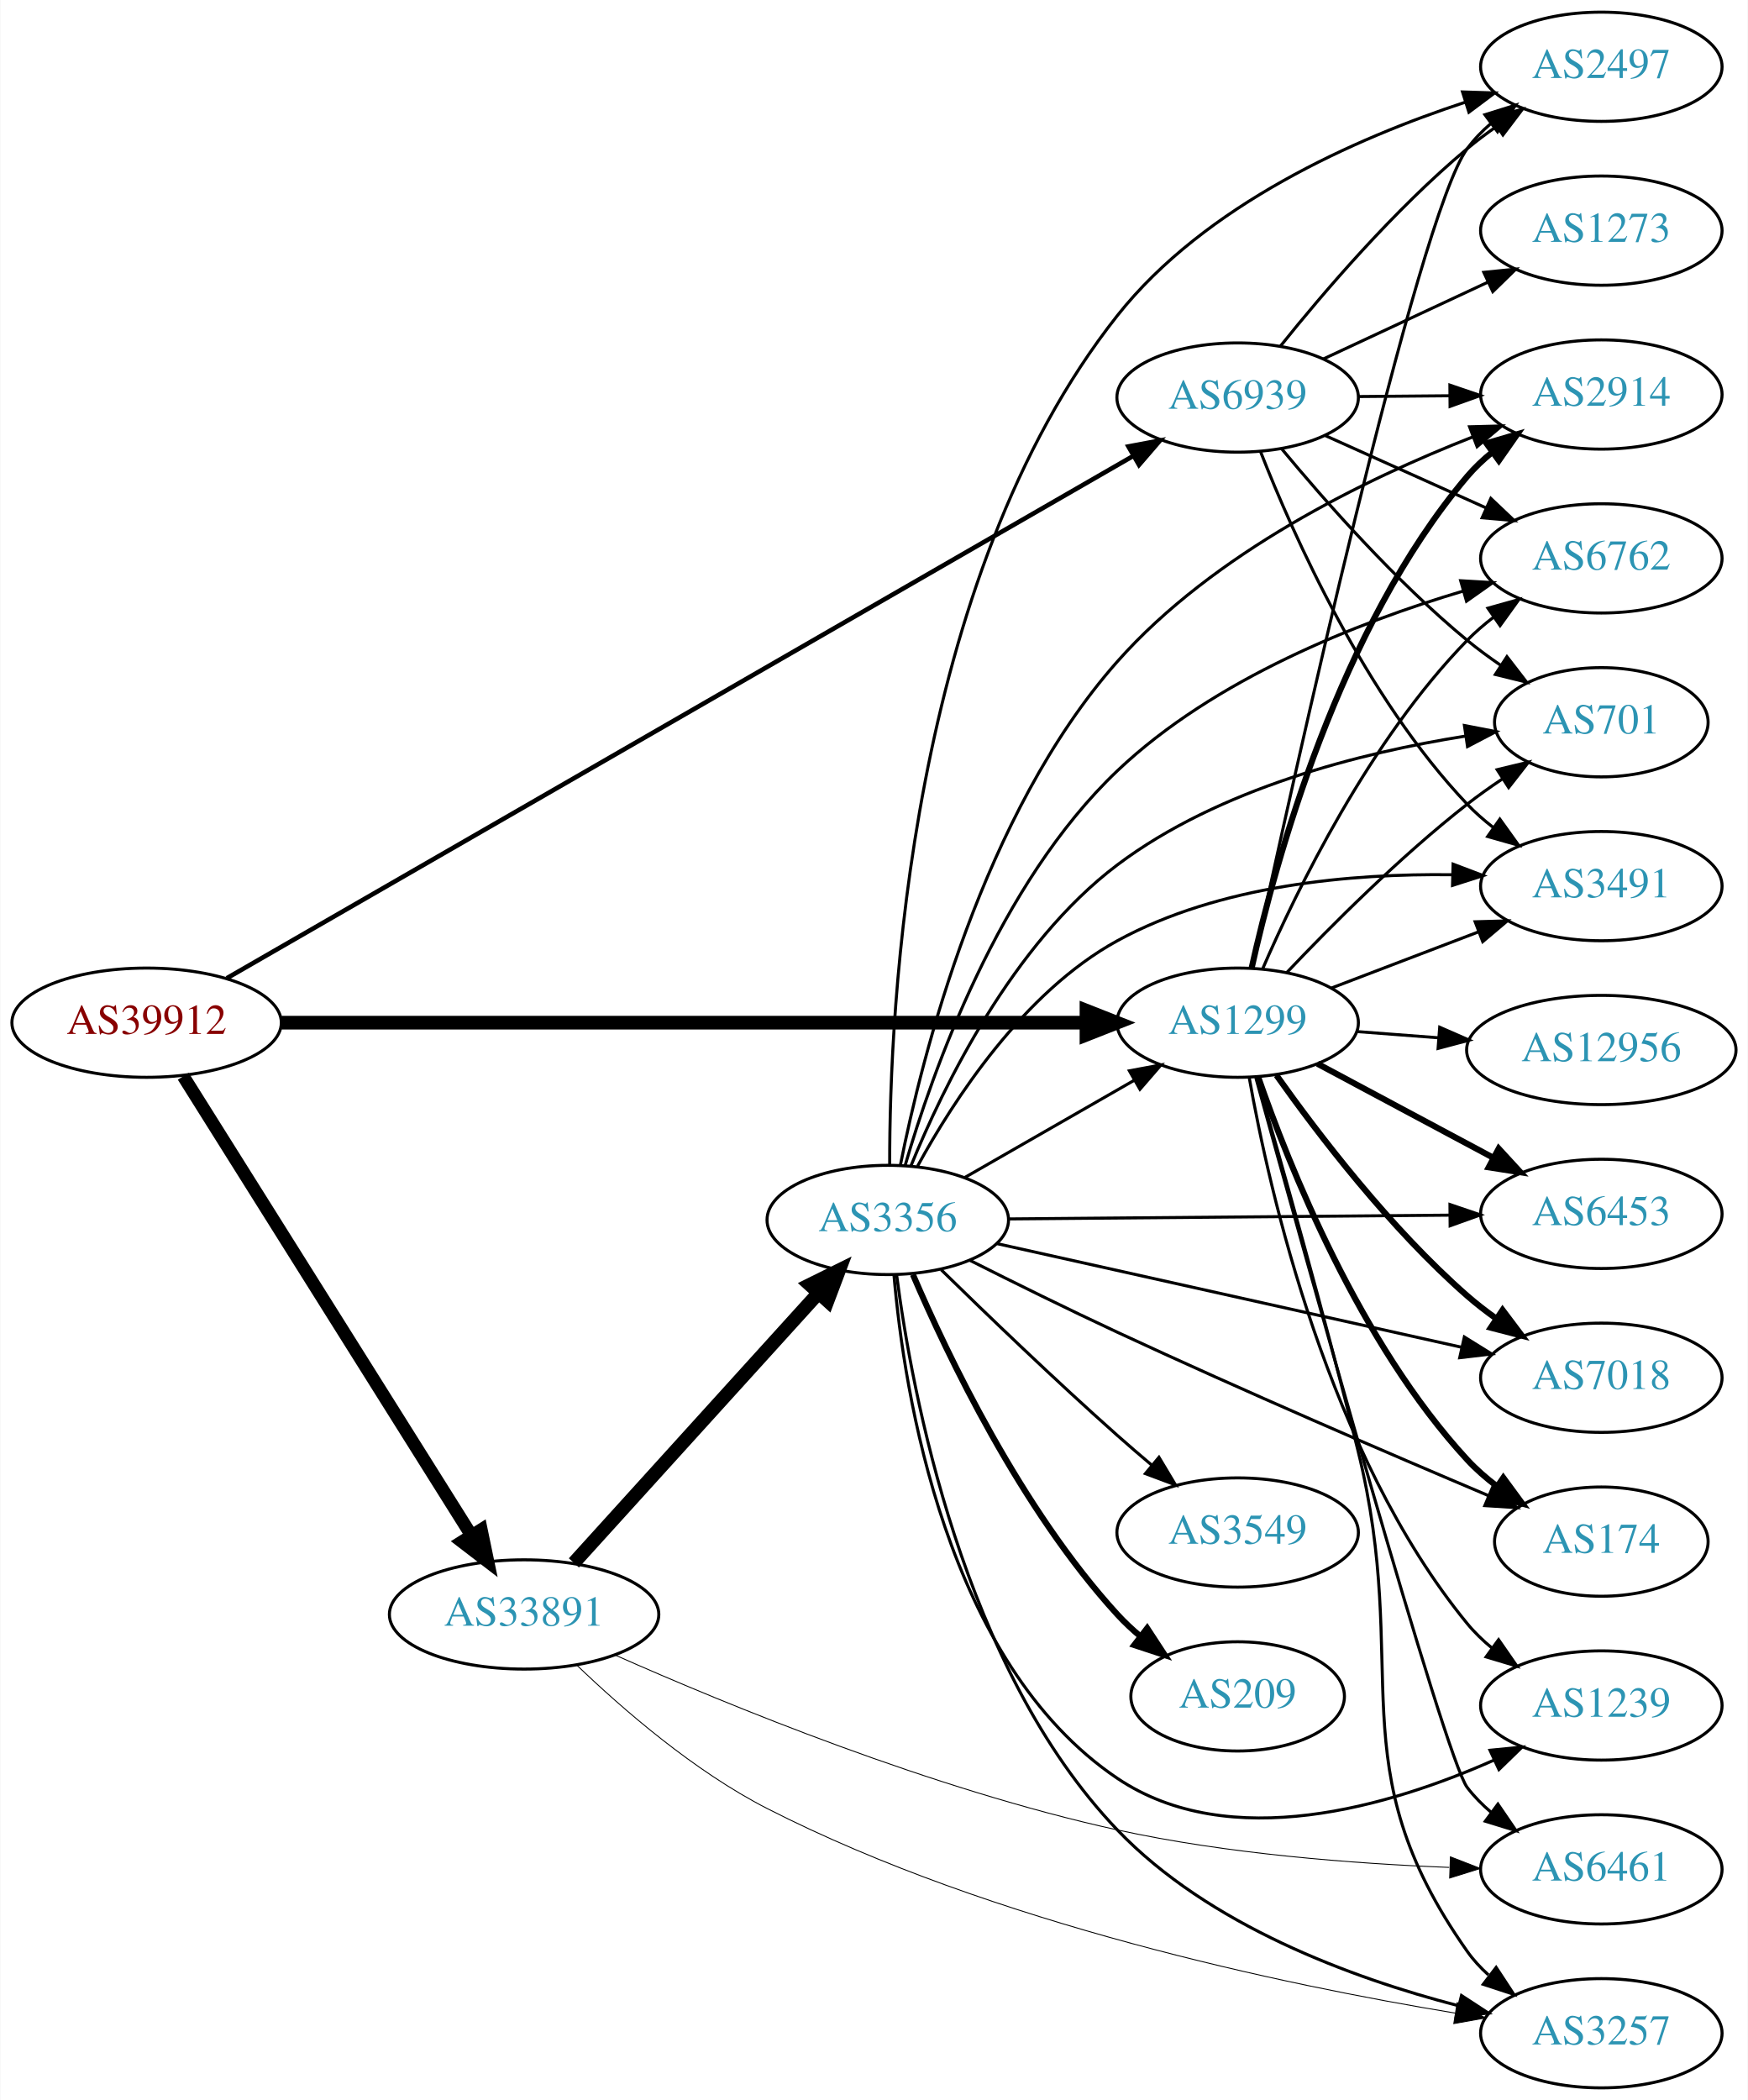
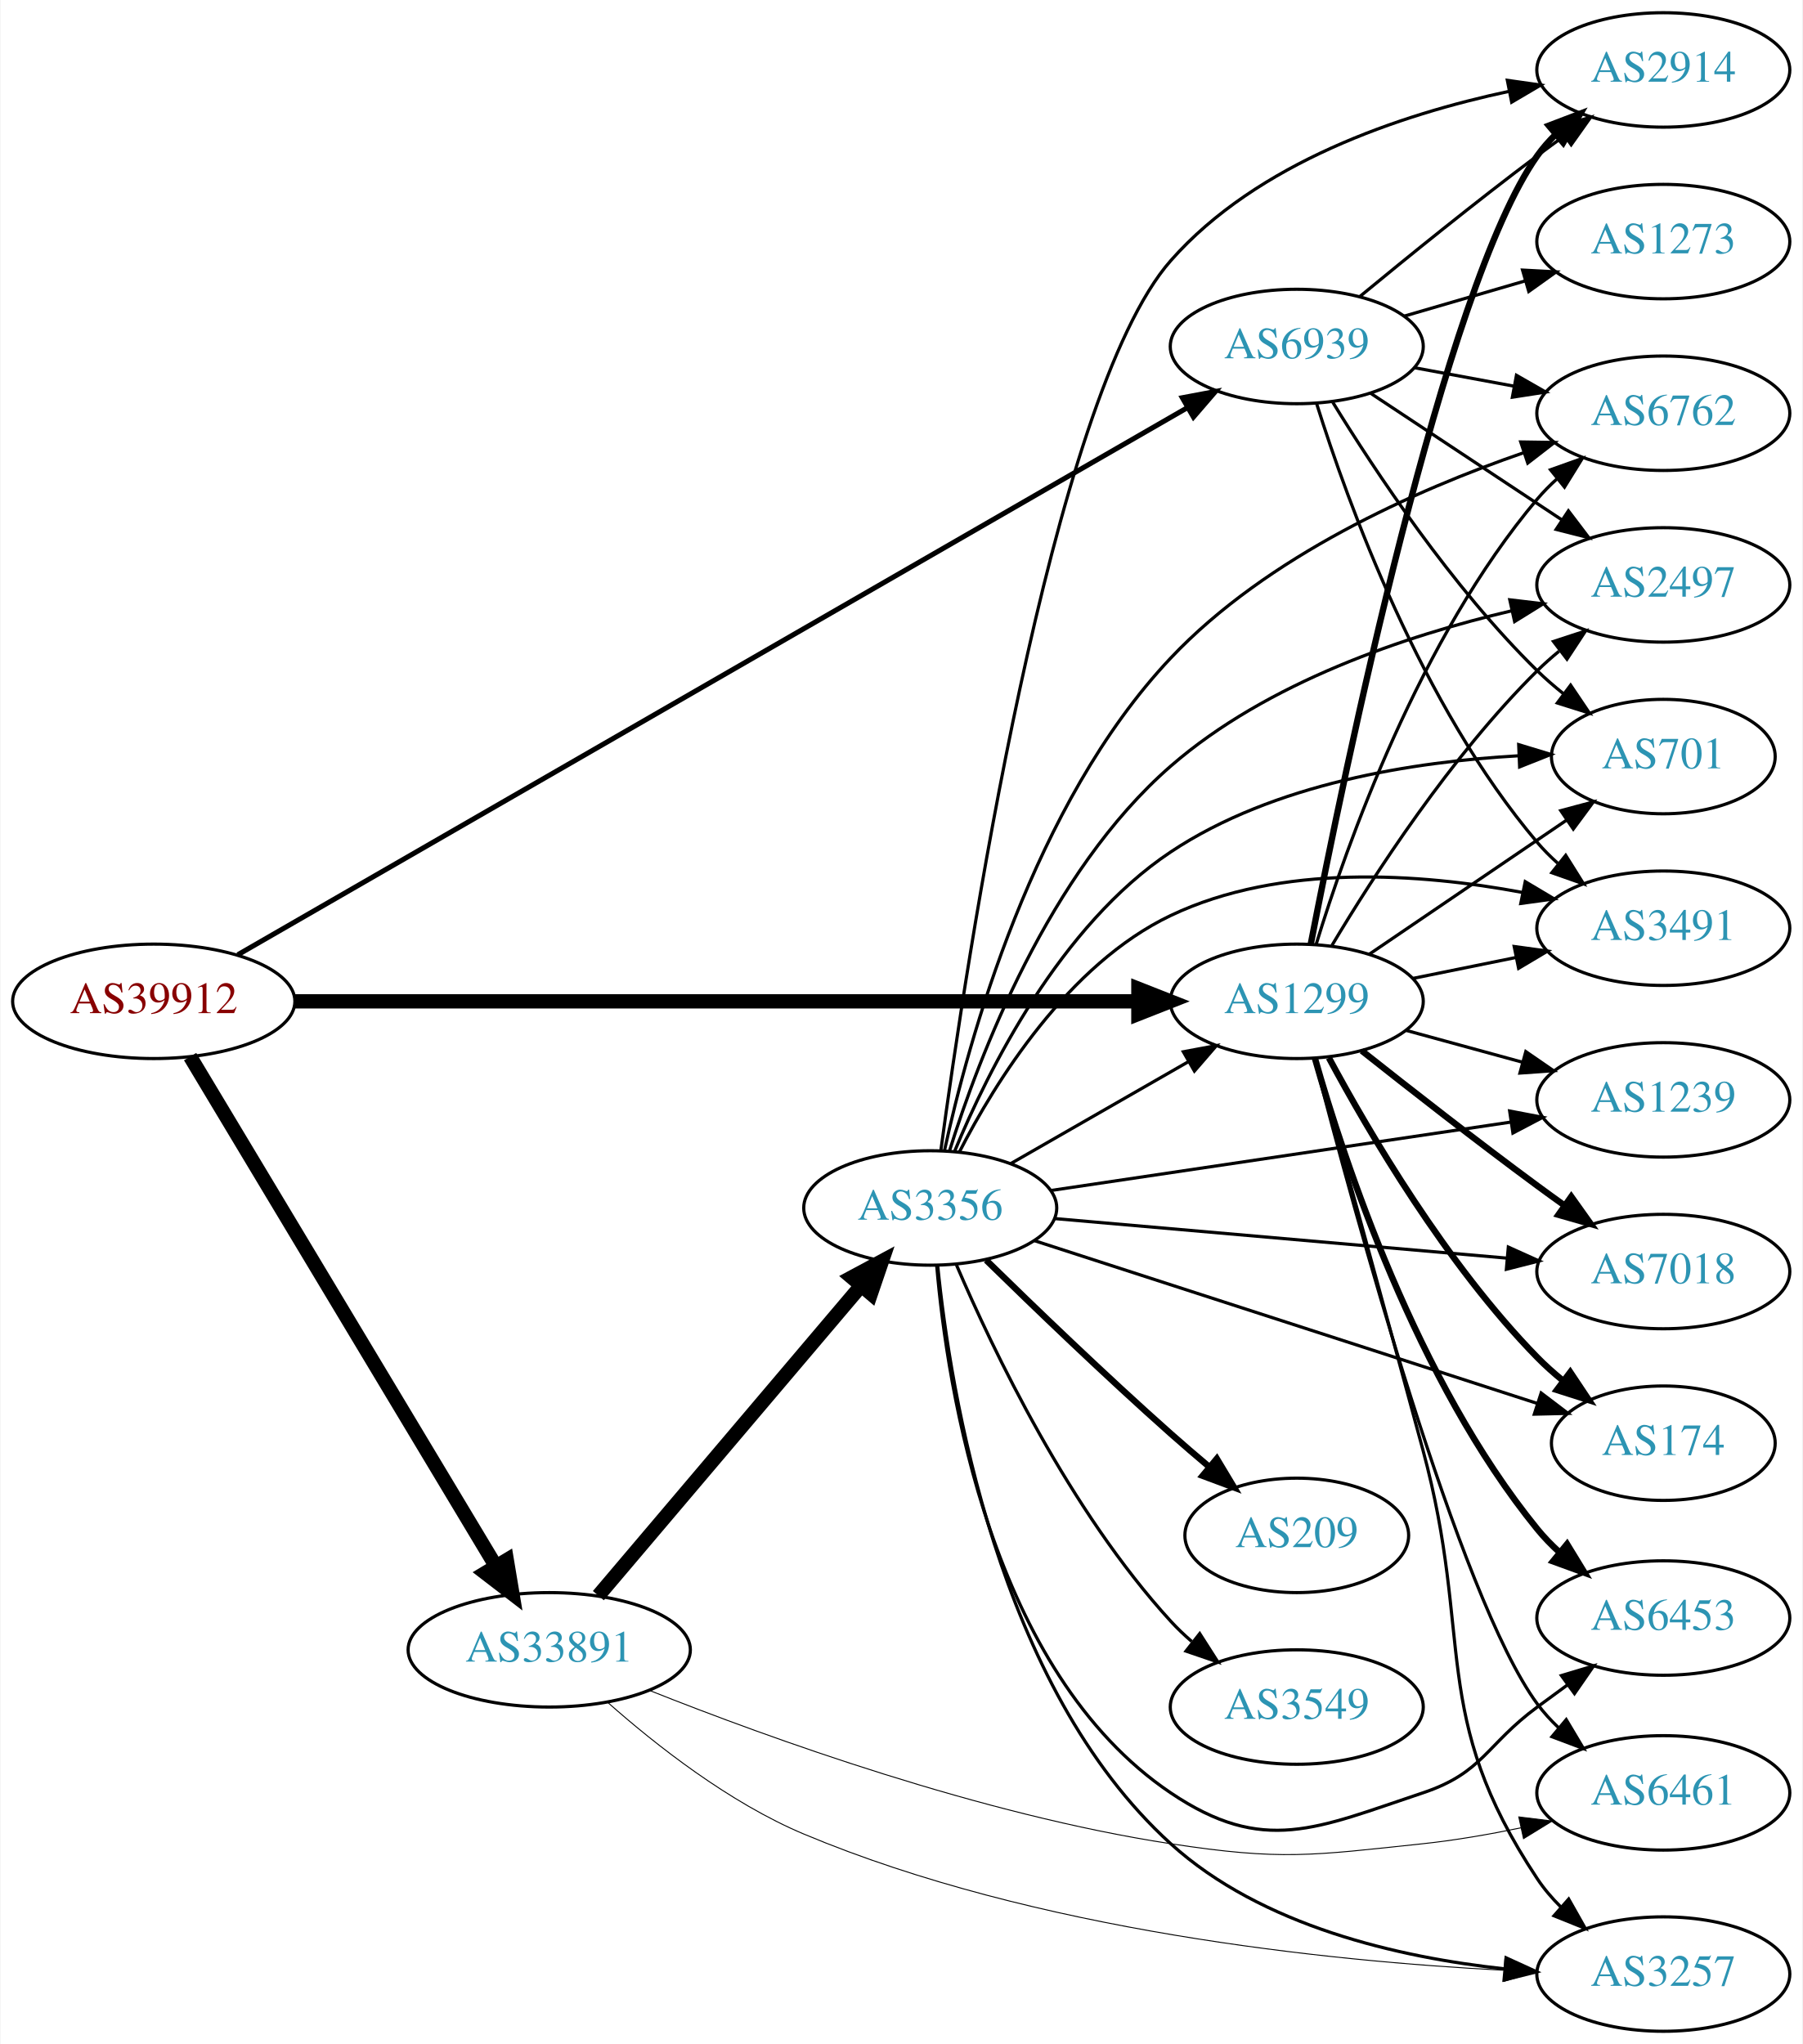
- <svg xmlns="http://www.w3.org/2000/svg" xmlns:xlink="http://www.w3.org/1999/xlink" width="576pt" height="692pt" viewBox="0.00 0.00 575.76 692.00">
-   <g id="graph0" class="graph" transform="scale(1 1) rotate(0) translate(4 688)">
-     <polygon fill="white" stroke="none" points="-4,4 -4,-688 571.762,-688 571.762,4 -4,4" />
+ <svg xmlns="http://www.w3.org/2000/svg" xmlns:xlink="http://www.w3.org/1999/xlink" width="567pt" height="643pt" viewBox="0.00 0.00 566.66 643.00">
+   <g id="graph0" class="graph" transform="scale(1 1) rotate(0) translate(4 639)">
+     <polygon fill="white" stroke="none" points="-4,4 -4,-639 562.663,-639 562.663,4 -4,4" />
    <g id="node1" class="node">
      <g id="a_node1">
        <a xlink:href="/asn/39912" xlink:title="AS39912 ~ oja.at GmbH [AT]">
-           <ellipse fill="#ffffff" stroke="black" cx="44.196" cy="-351" rx="44.393" ry="18" />
-           <text text-anchor="middle" x="44.196" y="-347.3" font-family="Times,serif" font-size="14.00" fill="#880000">AS39912</text>
+           <ellipse fill="#ffffff" stroke="black" cx="44.196" cy="-324" rx="44.393" ry="18" />
+           <text text-anchor="middle" x="44.196" y="-320.3" font-family="Times,serif" font-size="14.00" fill="#880000">AS39912</text>
        </a>
      </g>
    </g>
    <g id="node2" class="node">
      <g id="a_node2">
        <a xlink:href="/asn/1299" xlink:title="AS1299 ~ Telia Carrier [EU]">
-           <ellipse fill="#ffffff" stroke="black" cx="403.724" cy="-351" rx="39.794" ry="18" />
-           <text text-anchor="middle" x="403.724" y="-347.3" font-family="Times,serif" font-size="14.00" fill="#2c94b3">AS1299</text>
+           <ellipse fill="#ffffff" stroke="black" cx="403.724" cy="-324" rx="39.794" ry="18" />
+           <text text-anchor="middle" x="403.724" y="-320.3" font-family="Times,serif" font-size="14.00" fill="#2c94b3">AS1299</text>
        </a>
      </g>
    </g>
    <g id="edge1" class="edge">
-       <path fill="none" stroke="black" stroke-width="4.5" d="M88.679,-351C155.588,-351 283.391,-351 353.569,-351" />
-       <polygon fill="black" stroke="black" stroke-width="4.5" points="353.905,-354.938 363.905,-351 353.905,-347.063 353.905,-354.938" />
+       <path fill="none" stroke="black" stroke-width="4.5" d="M88.679,-324C155.588,-324 283.391,-324 353.569,-324" />
+       <polygon fill="black" stroke="black" stroke-width="4.5" points="353.905,-327.938 363.905,-324 353.905,-320.063 353.905,-327.938" />
    </g>
    <g id="node3" class="node">
      <g id="a_node3">
        <a xlink:href="/asn/33891" xlink:title="AS33891 ~ CORE-BACKBONE GMBH GLOBAL NETWORK [DE]">
-           <ellipse fill="#ffffff" stroke="black" cx="168.588" cy="-156" rx="44.393" ry="18" />
-           <text text-anchor="middle" x="168.588" y="-152.3" font-family="Times,serif" font-size="14.00" fill="#2c94b3">AS33891</text>
+           <ellipse fill="#ffffff" stroke="black" cx="168.588" cy="-120" rx="44.393" ry="18" />
+           <text text-anchor="middle" x="168.588" y="-116.3" font-family="Times,serif" font-size="14.00" fill="#2c94b3">AS33891</text>
        </a>
      </g>
    </g>
    <g id="edge2" class="edge">
-       <path fill="none" stroke="black" stroke-width="4.25" d="M56.273,-333.351C77.937,-298.836 126,-222.26 151.297,-181.957" />
-       <polygon fill="black" stroke="black" stroke-width="4.25" points="154.458,-183.915 156.624,-173.468 148.158,-179.961 154.458,-183.915" />
+       <path fill="none" stroke="black" stroke-width="4.5" d="M55.631,-306.607C77.12,-270.79 126.42,-188.618 151.821,-146.281" />
+       <polygon fill="black" stroke="black" stroke-width="4.5" points="155.237,-148.239 157.006,-137.639 148.485,-144.188 155.237,-148.239" />
    </g>
    <g id="node4" class="node">
      <g id="a_node4">
        <a xlink:href="/asn/6939" xlink:title="AS6939 ~ Hurricane Electric LLC [US]">
-           <ellipse fill="#ffffff" stroke="black" cx="403.724" cy="-557" rx="39.794" ry="18" />
-           <text text-anchor="middle" x="403.724" y="-553.3" font-family="Times,serif" font-size="14.00" fill="#2c94b3">AS6939</text>
+           <ellipse fill="#ffffff" stroke="black" cx="403.724" cy="-530" rx="39.794" ry="18" />
+           <text text-anchor="middle" x="403.724" y="-526.3" font-family="Times,serif" font-size="14.00" fill="#2c94b3">AS6939</text>
        </a>
      </g>
    </g>
    <g id="edge3" class="edge">
-       <path fill="none" stroke="black" stroke-width="1.5" d="M70.622,-365.65C133.83,-402.069 298.088,-496.711 369.149,-537.655" />
-       <polygon fill="black" stroke="black" stroke-width="1.5" points="367.728,-540.875 378.14,-542.835 371.222,-534.81 367.728,-540.875" />
+       <path fill="none" stroke="black" stroke-width="1.588" d="M70.622,-338.65C133.83,-375.069 298.088,-469.711 369.149,-510.655" />
+       <polygon fill="black" stroke="black" stroke-width="1.588" points="367.728,-513.875 378.14,-515.835 371.222,-507.81 367.728,-513.875" />
    </g>
    <g id="node5" class="node">
      <g id="a_node5">
-         <a xlink:href="/asn/2914" xlink:title="AS2914 ~ NTT America, Inc. [US]">
-           <ellipse fill="#ffffff" stroke="black" cx="523.566" cy="-558" rx="39.794" ry="18" />
-           <text text-anchor="middle" x="523.566" y="-554.3" font-family="Times,serif" font-size="14.00" fill="#2c94b3">AS2914</text>
+         <a xlink:href="/asn/6453" xlink:title="AS6453 ~ TATA COMMUNICATIONS (AMERICA) INC [US]">
+           <ellipse fill="#ffffff" stroke="black" cx="519.017" cy="-130" rx="39.794" ry="18" />
+           <text text-anchor="middle" x="519.017" y="-126.3" font-family="Times,serif" font-size="14.00" fill="#2c94b3">AS6453</text>
        </a>
      </g>
    </g>
    <g id="edge4" class="edge">
-       <path fill="none" stroke="black" stroke-width="2" d="M408.335,-369.015C416.067,-403.769 437.066,-481.043 479.37,-531 481.799,-533.868 484.612,-536.528 487.615,-538.97" />
-       <polygon fill="black" stroke="black" stroke-width="2" points="485.712,-541.913 495.872,-544.918 489.803,-536.233 485.712,-541.913" />
+       <path fill="none" stroke="black" stroke-width="2" d="M409.42,-306.129C418.59,-273.812 441.37,-204.686 479.37,-158 481.462,-155.43 483.844,-152.979 486.374,-150.673" />
+       <polygon fill="black" stroke="black" stroke-width="2" points="488.743,-153.258 494.267,-144.217 484.311,-147.839 488.743,-153.258" />
    </g>
    <g id="node6" class="node">
      <g id="a_node6">
-         <a xlink:href="/asn/174" xlink:title="AS174 ~ Cogent Communications [US]">
-           <ellipse fill="#ffffff" stroke="black" cx="523.566" cy="-180" rx="35.194" ry="18" />
-           <text text-anchor="middle" x="523.566" y="-176.3" font-family="Times,serif" font-size="14.00" fill="#2c94b3">AS174</text>
+         <a xlink:href="/asn/2914" xlink:title="AS2914 ~ NTT America, Inc. [US]">
+           <ellipse fill="#ffffff" stroke="black" cx="519.017" cy="-617" rx="39.794" ry="18" />
+           <text text-anchor="middle" x="519.017" y="-613.3" font-family="Times,serif" font-size="14.00" fill="#2c94b3">AS2914</text>
        </a>
      </g>
    </g>
    <g id="edge5" class="edge">
-       <path fill="none" stroke="black" stroke-width="2" d="M410.448,-333.223C420.541,-304.068 443.853,-245.494 479.37,-207 482.271,-203.856 485.618,-200.936 489.139,-198.267" />
-       <polygon fill="black" stroke="black" stroke-width="2" points="491.271,-201.05 497.543,-192.511 487.315,-195.275 491.271,-201.05" />
+       <path fill="none" stroke="black" stroke-width="2" d="M408.117,-341.943C418.363,-394.79 450.08,-548.736 479.37,-590 481.058,-592.378 483.024,-594.617 485.159,-596.709" />
+       <polygon fill="black" stroke="black" stroke-width="2" points="483.007,-599.473 492.906,-603.249 487.523,-594.124 483.007,-599.473" />
    </g>
    <g id="node7" class="node">
      <g id="a_node7">
-         <a xlink:href="/asn/2497" xlink:title="AS2497 ~ Internet Initiative Japan Inc. [JP]">
-           <ellipse fill="#ffffff" stroke="black" cx="523.566" cy="-666" rx="39.794" ry="18" />
-           <text text-anchor="middle" x="523.566" y="-662.3" font-family="Times,serif" font-size="14.00" fill="#2c94b3">AS2497</text>
+         <a xlink:href="/asn/6762" xlink:title="AS6762 ~ TELECOM ITALIA SPARKLE S.p.A. [IT]">
+           <ellipse fill="#ffffff" stroke="black" cx="519.017" cy="-509" rx="39.794" ry="18" />
+           <text text-anchor="middle" x="519.017" y="-505.3" font-family="Times,serif" font-size="14.00" fill="#2c94b3">AS6762</text>
        </a>
      </g>
    </g>
    <g id="edge6" class="edge">
-       <path fill="none" stroke="black" d="M408.591,-369.073C421.459,-428.692 462.949,-616.614 479.37,-639 481.593,-642.031 484.269,-644.799 487.185,-647.309" />
-       <polygon fill="black" stroke="black" points="485.207,-650.2 495.323,-653.351 489.38,-644.58 485.207,-650.2" />
+       <path fill="none" stroke="black" d="M409.785,-341.8C419.322,-372.948 442.38,-438.188 479.37,-482 481.251,-484.228 483.357,-486.359 485.589,-488.376" />
+       <polygon fill="black" stroke="black" points="483.538,-491.218 493.518,-494.775 487.934,-485.771 483.538,-491.218" />
    </g>
    <g id="node8" class="node">
      <g id="a_node8">
-         <a xlink:href="/asn/6461" xlink:title="AS6461 ~ Zayo Bandwidth [US]">
-           <ellipse fill="#ffffff" stroke="black" cx="523.566" cy="-72" rx="39.794" ry="18" />
-           <text text-anchor="middle" x="523.566" y="-68.3" font-family="Times,serif" font-size="14.00" fill="#2c94b3">AS6461</text>
+         <a xlink:href="/asn/1239" xlink:title="AS1239 ~ Sprint [US]">
+           <ellipse fill="#ffffff" stroke="black" cx="519.017" cy="-293" rx="39.794" ry="18" />
+           <text text-anchor="middle" x="519.017" y="-289.3" font-family="Times,serif" font-size="14.00" fill="#2c94b3">AS1239</text>
        </a>
      </g>
    </g>
    <g id="edge7" class="edge">
-       <path fill="none" stroke="black" d="M409.712,-332.878C425.224,-276.702 472.017,-108.671 479.37,-99 481.645,-96.008 484.355,-93.265 487.293,-90.772" />
-       <polygon fill="black" stroke="black" points="489.487,-93.502 495.461,-84.752 485.334,-87.867 489.487,-93.502" />
+       <path fill="none" stroke="black" d="M438.103,-314.867C449.525,-311.741 462.475,-308.198 474.574,-304.887" />
+       <polygon fill="black" stroke="black" points="475.763,-308.19 484.485,-302.175 473.916,-301.439 475.763,-308.19" />
    </g>
    <g id="node9" class="node">
      <g id="a_node9">
-         <a xlink:href="/asn/6762" xlink:title="AS6762 ~ TELECOM ITALIA SPARKLE S.p.A. [IT]">
-           <ellipse fill="#ffffff" stroke="black" cx="523.566" cy="-504" rx="39.794" ry="18" />
-           <text text-anchor="middle" x="523.566" y="-500.3" font-family="Times,serif" font-size="14.00" fill="#2c94b3">AS6762</text>
+         <a xlink:href="/asn/7018" xlink:title="AS7018 ~ AT&amp;T Services, Inc. [US]">
+           <ellipse fill="#ffffff" stroke="black" cx="519.017" cy="-239" rx="39.794" ry="18" />
+           <text text-anchor="middle" x="519.017" y="-235.3" font-family="Times,serif" font-size="14.00" fill="#2c94b3">AS7018</text>
        </a>
      </g>
    </g>
    <g id="edge8" class="edge">
-       <path fill="none" stroke="black" d="M411.912,-368.629C423.216,-394.721 447.218,-444.074 479.37,-477 481.996,-479.689 484.941,-482.23 488.026,-484.597" />
-       <polygon fill="black" stroke="black" points="486.194,-487.587 496.398,-490.44 490.201,-481.846 486.194,-487.587" />
+       <path fill="none" stroke="black" stroke-width="2" d="M424.162,-308.461C439.106,-296.621 460.347,-280.022 479.37,-266 482.156,-263.947 485.076,-261.835 488.009,-259.741" />
+       <polygon fill="black" stroke="black" stroke-width="2" points="490.065,-262.574 496.213,-253.945 486.026,-256.856 490.065,-262.574" />
    </g>
    <g id="node10" class="node">
      <g id="a_node10">
-         <a xlink:href="/asn/701" xlink:title="AS701 ~ UUNET [US]">
-           <ellipse fill="#ffffff" stroke="black" cx="523.566" cy="-450" rx="35.194" ry="18" />
-           <text text-anchor="middle" x="523.566" y="-446.3" font-family="Times,serif" font-size="14.00" fill="#2c94b3">AS701</text>
+         <a xlink:href="/asn/174" xlink:title="AS174 ~ Cogent Communications [US]">
+           <ellipse fill="#ffffff" stroke="black" cx="519.017" cy="-185" rx="35.194" ry="18" />
+           <text text-anchor="middle" x="519.017" y="-181.3" font-family="Times,serif" font-size="14.00" fill="#2c94b3">AS174</text>
        </a>
      </g>
    </g>
    <g id="edge9" class="edge">
-       <path fill="none" stroke="black" d="M419.862,-367.462C434.356,-382.757 457.232,-405.712 479.37,-423 482.997,-425.832 486.934,-428.628 490.905,-431.286" />
-       <polygon fill="black" stroke="black" points="489.242,-434.378 499.546,-436.844 493.029,-428.491 489.242,-434.378" />
+       <path fill="none" stroke="black" stroke-width="2" d="M413.825,-306.237C426.392,-282.835 450.773,-241.231 479.37,-212 481.849,-209.466 484.596,-207.017 487.448,-204.696" />
+       <polygon fill="black" stroke="black" stroke-width="2" points="489.751,-207.343 495.633,-198.531 485.54,-201.751 489.751,-207.343" />
    </g>
    <g id="node11" class="node">
      <g id="a_node11">
-         <a xlink:href="/asn/1239" xlink:title="AS1239 ~ Sprint [US]">
-           <ellipse fill="#ffffff" stroke="black" cx="523.566" cy="-126" rx="39.794" ry="18" />
-           <text text-anchor="middle" x="523.566" y="-122.3" font-family="Times,serif" font-size="14.00" fill="#2c94b3">AS1239</text>
+         <a xlink:href="/asn/701" xlink:title="AS701 ~ UUNET [US]">
+           <ellipse fill="#ffffff" stroke="black" cx="519.017" cy="-401" rx="35.194" ry="18" />
+           <text text-anchor="middle" x="519.017" y="-397.3" font-family="Times,serif" font-size="14.00" fill="#2c94b3">AS701</text>
        </a>
      </g>
    </g>
    <g id="edge10" class="edge">
-       <path fill="none" stroke="black" d="M407.533,-332.934C414.126,-295.615 433.624,-208.842 479.37,-153 481.752,-150.092 484.534,-147.406 487.517,-144.948" />
-       <polygon fill="black" stroke="black" points="489.707,-147.682 495.746,-138.977 485.597,-142.016 489.707,-147.682" />
+       <path fill="none" stroke="black" d="M426.568,-338.846C444.188,-350.822 469.143,-367.783 488.534,-380.962" />
+       <polygon fill="black" stroke="black" points="486.768,-383.993 497.006,-386.72 490.703,-378.204 486.768,-383.993" />
    </g>
    <g id="node12" class="node">
      <g id="a_node12">
-         <a xlink:href="/asn/12956" xlink:title="AS12956 ~ TELXIUS [ES]">
-           <ellipse fill="#ffffff" stroke="black" cx="523.566" cy="-342" rx="44.393" ry="18" />
-           <text text-anchor="middle" x="523.566" y="-338.3" font-family="Times,serif" font-size="14.00" fill="#2c94b3">AS12956</text>
+         <a xlink:href="/asn/2497" xlink:title="AS2497 ~ Internet Initiative Japan Inc. [JP]">
+           <ellipse fill="#ffffff" stroke="black" cx="519.017" cy="-455" rx="39.794" ry="18" />
+           <text text-anchor="middle" x="519.017" y="-451.3" font-family="Times,serif" font-size="14.00" fill="#2c94b3">AS2497</text>
        </a>
      </g>
    </g>
    <g id="edge11" class="edge">
-       <path fill="none" stroke="black" d="M442.984,-348.078C451.578,-347.422 460.843,-346.714 469.908,-346.022" />
-       <polygon fill="black" stroke="black" points="470.308,-349.501 480.012,-345.25 469.775,-342.522 470.308,-349.501" />
+       <path fill="none" stroke="black" d="M414.774,-341.569C427.822,-363.427 452.168,-401.142 479.37,-428 481.5,-430.103 483.809,-432.155 486.204,-434.129" />
+       <polygon fill="black" stroke="black" points="484.465,-437.206 494.536,-440.498 488.716,-431.644 484.465,-437.206" />
    </g>
    <g id="node13" class="node">
      <g id="a_node13">
-         <a xlink:href="/asn/6453" xlink:title="AS6453 ~ TATA COMMUNICATIONS (AMERICA) INC [US]">
-           <ellipse fill="#ffffff" stroke="black" cx="523.566" cy="-288" rx="39.794" ry="18" />
-           <text text-anchor="middle" x="523.566" y="-284.3" font-family="Times,serif" font-size="14.00" fill="#2c94b3">AS6453</text>
+         <a xlink:href="/asn/3491" xlink:title="AS3491 ~ PCCW Global, Inc. [US]">
+           <ellipse fill="#ffffff" stroke="black" cx="519.017" cy="-347" rx="39.794" ry="18" />
+           <text text-anchor="middle" x="519.017" y="-343.3" font-family="Times,serif" font-size="14.00" fill="#2c94b3">AS3491</text>
        </a>
      </g>
    </g>
    <g id="edge12" class="edge">
-       <path fill="none" stroke="black" stroke-width="2" d="M430.004,-337.485C446.897,-328.453 469.34,-316.456 487.895,-306.536" />
-       <polygon fill="black" stroke="black" stroke-width="2" points="489.753,-309.511 496.921,-301.71 486.452,-303.338 489.753,-309.511" />
+       <path fill="none" stroke="black" d="M440.26,-331.214C450.488,-333.291 461.789,-335.585 472.531,-337.766" />
+       <polygon fill="black" stroke="black" points="472.111,-341.252 482.607,-339.811 473.503,-334.392 472.111,-341.252" />
    </g>
    <g id="node14" class="node">
      <g id="a_node14">
-         <a xlink:href="/asn/7018" xlink:title="AS7018 ~ AT&amp;T Services, Inc. [US]">
-           <ellipse fill="#ffffff" stroke="black" cx="523.566" cy="-234" rx="39.794" ry="18" />
-           <text text-anchor="middle" x="523.566" y="-230.3" font-family="Times,serif" font-size="14.00" fill="#2c94b3">AS7018</text>
+         <a xlink:href="/asn/6461" xlink:title="AS6461 ~ Zayo Bandwidth [US]">
+           <ellipse fill="#ffffff" stroke="black" cx="519.017" cy="-75" rx="39.794" ry="18" />
+           <text text-anchor="middle" x="519.017" y="-71.3" font-family="Times,serif" font-size="14.00" fill="#2c94b3">AS6461</text>
        </a>
      </g>
    </g>
    <g id="edge13" class="edge">
-       <path fill="none" stroke="black" stroke-width="2" d="M416.509,-333.675C430.147,-314.439 454.003,-283.182 479.37,-261 482.356,-258.389 485.621,-255.865 488.976,-253.476" />
-       <polygon fill="black" stroke="black" stroke-width="2" points="491.026,-256.316 497.393,-247.848 487.134,-250.497 491.026,-256.316" />
+       <path fill="none" stroke="black" d="M409.323,-305.845C421.373,-259.222 454.635,-136.587 479.37,-103 481.336,-100.331 483.63,-97.813 486.103,-95.463" />
+       <polygon fill="black" stroke="black" points="488.481,-98.038 493.907,-88.938 483.99,-92.668 488.481,-98.038" />
    </g>
    <g id="node15" class="node">
      <g id="a_node15">
-         <a xlink:href="/asn/3491" xlink:title="AS3491 ~ PCCW Global, Inc. [US]">
-           <ellipse fill="#ffffff" stroke="black" cx="523.566" cy="-396" rx="39.794" ry="18" />
-           <text text-anchor="middle" x="523.566" y="-392.3" font-family="Times,serif" font-size="14.00" fill="#2c94b3">AS3491</text>
+         <a xlink:href="/asn/3257" xlink:title="AS3257 ~ GTT [DE]">
+           <ellipse fill="#ffffff" stroke="black" cx="519.017" cy="-18" rx="39.794" ry="18" />
+           <text text-anchor="middle" x="519.017" y="-14.3" font-family="Times,serif" font-size="14.00" fill="#2c94b3">AS3257</text>
        </a>
      </g>
    </g>
    <g id="edge14" class="edge">
-       <path fill="none" stroke="black" d="M434.765,-362.472C449.448,-368.079 467.309,-374.899 483.078,-380.921" />
-       <polygon fill="black" stroke="black" points="481.989,-384.251 492.58,-384.549 484.486,-377.712 481.989,-384.251" />
+       <path fill="none" stroke="black" d="M409.767,-305.759C417.184,-278.895 431.446,-227.104 443.37,-183 459.578,-123.056 445.047,-99.749 479.37,-48 481.465,-44.841 484.004,-41.872 486.769,-39.123" />
+       <polygon fill="black" stroke="black" points="489.251,-41.602 494.463,-32.378 484.636,-36.338 489.251,-41.602" />
+     </g>
+     <g id="edge17" class="edge">
+       <path fill="none" stroke="black" stroke-width="0.3" d="M200.222,-107.189C237.969,-92.159 304.437,-68.133 364.077,-59 398.912,-53.665 408.325,-55.286 443.37,-59 453.453,-60.068 464.175,-61.927 474.255,-64.008" />
+       <polygon fill="black" stroke="black" stroke-width="0.3" points="473.557,-67.438 484.073,-66.143 475.045,-60.598 473.557,-67.438" />
+     </g>
+     <g id="edge15" class="edge">
+       <path fill="none" stroke="black" stroke-width="0.3" d="M186.952,-103.487C202.072,-90.099 225.21,-71.885 248.784,-62 321.412,-31.545 413.281,-22.09 468.753,-19.203" />
+       <polygon fill="black" stroke="black" stroke-width="0.3" points="469.185,-22.687 479.01,-18.723 468.857,-15.694 469.185,-22.687" />
    </g>
    <g id="node16" class="node">
      <g id="a_node16">
-         <a xlink:href="/asn/3257" xlink:title="AS3257 ~ GTT [DE]">
-           <ellipse fill="#ffffff" stroke="black" cx="523.566" cy="-18" rx="39.794" ry="18" />
-           <text text-anchor="middle" x="523.566" y="-14.3" font-family="Times,serif" font-size="14.00" fill="#2c94b3">AS3257</text>
-         </a>
-       </g>
-     </g>
-     <g id="edge15" class="edge">
-       <path fill="none" stroke="black" d="M410.035,-332.828C417.785,-306.05 432.458,-254.365 443.37,-210 461.297,-137.114 436.157,-106.371 479.37,-45 481.356,-42.18 483.739,-39.592 486.353,-37.232" />
-       <polygon fill="black" stroke="black" points="488.905,-39.686 494.717,-30.827 484.649,-34.128 488.905,-39.686" />
-     </g>
-     <g id="edge18" class="edge">
-       <path fill="none" stroke="black" stroke-width="0.3" d="M198.509,-142.651C235.871,-126.064 303.336,-98.324 364.077,-85 400.177,-77.081 441.86,-73.89 473.416,-72.646" />
-       <polygon fill="black" stroke="black" stroke-width="0.3" points="473.832,-76.134 483.707,-72.296 473.593,-69.138 473.832,-76.134" />
+         <a xlink:href="/asn/3356" xlink:title="AS3356 ~ Level 3 Parent, LLC [US]">
+           <ellipse fill="#ffffff" stroke="black" cx="288.431" cy="-259" rx="39.794" ry="18" />
+           <text text-anchor="middle" x="288.431" y="-255.3" font-family="Times,serif" font-size="14.00" fill="#2c94b3">AS3356</text>
+         </a>
+       </g>
    </g>
    <g id="edge16" class="edge">
-       <path fill="none" stroke="black" stroke-width="0.3" d="M186.033,-139.226C201.11,-124.753 224.693,-104.293 248.784,-92 323.102,-54.078 418.991,-33.936 475.332,-24.652" />
-       <polygon fill="black" stroke="black" stroke-width="0.3" points="476.057,-28.08 485.377,-23.043 474.949,-21.169 476.057,-28.08" />
+       <path fill="none" stroke="black" stroke-width="4.5" d="M184.038,-137.044C204.735,-161.457 242.935,-206.515 266.659,-234.499" />
+       <polygon fill="black" stroke="black" stroke-width="4.5" points="263.761,-237.169 273.231,-242.251 269.768,-232.077 263.761,-237.169" />
+     </g>
+     <g id="edge33" class="edge">
+       <path fill="none" stroke="black" d="M423.469,-545.647C438.401,-557.969 459.949,-575.436 479.37,-590 482.139,-592.076 485.047,-594.203 487.973,-596.307" />
+       <polygon fill="black" stroke="black" points="485.985,-599.188 496.167,-602.116 490.034,-593.477 485.985,-599.188" />
+     </g>
+     <g id="edge36" class="edge">
+       <path fill="none" stroke="black" d="M440.57,-523.355C450.592,-521.498 461.623,-519.453 472.139,-517.504" />
+       <polygon fill="black" stroke="black" points="472.82,-520.937 482.014,-515.673 471.544,-514.055 472.82,-520.937" />
+     </g>
+     <g id="edge35" class="edge">
+       <path fill="none" stroke="black" d="M415.076,-512.411C428.252,-490.936 452.547,-454.241 479.37,-428 481.904,-425.521 484.687,-423.108 487.562,-420.809" />
+       <polygon fill="black" stroke="black" points="489.859,-423.463 495.778,-414.676 485.671,-417.854 489.859,-423.463" />
+     </g>
+     <g id="edge32" class="edge">
+       <path fill="none" stroke="black" d="M426.837,-515.361C444.036,-503.975 468.104,-488.042 487.194,-475.405" />
+       <polygon fill="black" stroke="black" points="489.166,-478.297 495.572,-469.858 485.302,-472.46 489.166,-478.297" />
+     </g>
+     <g id="edge34" class="edge">
+       <path fill="none" stroke="black" d="M409.996,-511.937C419.712,-480.996 442.85,-417.039 479.37,-374 481.306,-371.718 483.478,-369.537 485.778,-367.475" />
+       <polygon fill="black" stroke="black" points="488.315,-369.928 493.938,-360.948 483.943,-364.461 488.315,-369.928" />
+     </g>
+     <g id="node19" class="node">
+       <g id="a_node19">
+         <a xlink:href="/asn/1273" xlink:title="AS1273 ~ Vodafone Group PLC [EU]">
+           <ellipse fill="#ffffff" stroke="black" cx="519.017" cy="-563" rx="39.794" ry="18" />
+           <text text-anchor="middle" x="519.017" y="-559.3" font-family="Times,serif" font-size="14.00" fill="#2c94b3">AS1273</text>
+         </a>
+       </g>
+     </g>
+     <g id="edge31" class="edge">
+       <path fill="none" stroke="black" d="M437.493,-539.545C449.353,-543 462.922,-546.952 475.499,-550.616" />
+       <polygon fill="black" stroke="black" points="474.742,-554.04 485.321,-553.476 476.699,-547.319 474.742,-554.04" />
+     </g>
+     <g id="edge23" class="edge">
+       <path fill="none" stroke="black" d="M313.735,-272.944C330.013,-282.283 351.649,-294.697 369.511,-304.945" />
+       <polygon fill="black" stroke="black" points="368.044,-308.138 378.46,-310.079 371.528,-302.067 368.044,-308.138" />
+     </g>
+     <g id="edge29" class="edge">
+       <path fill="none" stroke="black" d="M290.471,-240.817C293.77,-202.347 307.463,-113.128 364.077,-75 393.308,-55.314 409.937,-63.856 443.37,-75 462.344,-81.325 463.272,-90.132 479.37,-102 482.417,-104.246 485.607,-106.582 488.793,-108.905" />
+       <polygon fill="black" stroke="black" points="486.965,-111.903 497.112,-114.95 491.08,-106.24 486.965,-111.903" />
+     </g>
+     <g id="edge22" class="edge">
+       <path fill="none" stroke="black" d="M291.753,-276.974C299.535,-334.711 326.349,-514.182 364.077,-557 391.261,-587.851 436.269,-602.964 470.617,-610.292" />
+       <polygon fill="black" stroke="black" points="469.96,-613.73 480.449,-612.242 471.321,-606.863 469.96,-613.73" />
+     </g>
+     <g id="edge27" class="edge">
+       <path fill="none" stroke="black" d="M292.889,-276.938C300.307,-311.088 320.713,-386.116 364.077,-432 394.434,-464.121 441.096,-484.828 475.091,-496.588" />
+       <polygon fill="black" stroke="black" points="474.166,-499.969 484.76,-499.812 476.38,-493.329 474.166,-499.969" />
+     </g>
+     <g id="edge24" class="edge">
+       <path fill="none" stroke="black" d="M326.411,-264.5C365.833,-270.364 428.356,-279.664 471.19,-286.035" />
+       <polygon fill="black" stroke="black" points="470.683,-289.498 481.09,-287.507 471.713,-282.574 470.683,-289.498" />
+     </g>
+     <g id="edge30" class="edge">
+       <path fill="none" stroke="black" d="M327.434,-255.675C366.489,-252.258 427.415,-246.927 469.831,-243.216" />
+       <polygon fill="black" stroke="black" points="470.266,-246.691 479.923,-242.333 469.656,-239.718 470.266,-246.691" />
+     </g>
+     <g id="edge20" class="edge">
+       <path fill="none" stroke="black" d="M321.215,-248.711C362.614,-235.308 434.94,-211.894 479.437,-197.489" />
+       <polygon fill="black" stroke="black" points="480.594,-200.794 489.03,-194.384 478.438,-194.134 480.594,-200.794" />
+     </g>
+     <g id="edge25" class="edge">
+       <path fill="none" stroke="black" d="M296.18,-277.008C306.642,-302.292 329.267,-347.809 364.077,-371 396.486,-392.591 440.73,-399.421 473.47,-401.244" />
+       <polygon fill="black" stroke="black" points="473.528,-404.75 483.666,-401.672 473.822,-397.756 473.528,-404.75" />
+     </g>
+     <g id="edge28" class="edge">
+       <path fill="none" stroke="black" d="M294.503,-276.991C303.657,-306.329 325.65,-364.548 364.077,-398 394.466,-424.454 438.238,-439.074 471.344,-446.862" />
+       <polygon fill="black" stroke="black" points="470.728,-450.31 481.25,-449.065 472.248,-443.477 470.728,-450.31" />
+     </g>
+     <g id="edge26" class="edge">
+       <path fill="none" stroke="black" d="M297.556,-276.533C308.894,-298.638 331.767,-335.608 364.077,-351 398.597,-367.445 442.593,-364.266 474.704,-358.258" />
+       <polygon fill="black" stroke="black" points="475.582,-361.651 484.684,-356.229 474.187,-354.791 475.582,-361.651" />
+     </g>
+     <g id="edge21" class="edge">
+       <path fill="none" stroke="black" d="M290.791,-240.745C294.724,-201.455 309.598,-108.439 364.077,-59 392.661,-33.06 435.831,-23.218 469.188,-19.631" />
+       <polygon fill="black" stroke="black" points="469.561,-23.112 479.198,-18.708 468.919,-16.141 469.561,-23.112" />
    </g>
    <g id="node17" class="node">
      <g id="a_node17">
-         <a xlink:href="/asn/3356" xlink:title="AS3356 ~ Level 3 Parent, LLC [US]">
-           <ellipse fill="#ffffff" stroke="black" cx="288.431" cy="-286" rx="39.794" ry="18" />
-           <text text-anchor="middle" x="288.431" y="-282.3" font-family="Times,serif" font-size="14.00" fill="#2c94b3">AS3356</text>
-         </a>
-       </g>
-     </g>
-     <g id="edge17" class="edge">
-       <path fill="none" stroke="black" stroke-width="4.5" d="M184.994,-172.995C205.574,-195.699 242.157,-236.056 265.58,-261.895" />
-       <polygon fill="black" stroke="black" stroke-width="4.5" points="262.76,-264.647 272.394,-269.412 268.595,-259.358 262.76,-264.647" />
-     </g>
-     <g id="edge36" class="edge">
-       <path fill="none" stroke="black" d="M443.636,-557.33C453.19,-557.411 463.539,-557.499 473.502,-557.584" />
-       <polygon fill="black" stroke="black" points="473.665,-561.085 483.695,-557.67 473.725,-554.085 473.665,-561.085" />
-     </g>
-     <g id="edge37" class="edge">
-       <path fill="none" stroke="black" d="M417.841,-573.965C431.894,-591.488 455.426,-619.017 479.37,-639 482.415,-641.541 485.719,-644.02 489.097,-646.382" />
-       <polygon fill="black" stroke="black" points="487.273,-649.372 497.543,-651.976 491.139,-643.536 487.273,-649.372" />
-     </g>
-     <g id="edge32" class="edge">
-       <path fill="none" stroke="black" d="M432.651,-544.44C448.501,-537.311 468.534,-528.301 485.665,-520.596" />
-       <polygon fill="black" stroke="black" points="487.155,-523.764 494.84,-516.47 484.284,-517.38 487.155,-523.764" />
-     </g>
-     <g id="edge35" class="edge">
-       <path fill="none" stroke="black" d="M418.183,-540.162C432.33,-523.079 455.77,-496.452 479.37,-477 482.842,-474.138 486.64,-471.348 490.498,-468.713" />
-       <polygon fill="black" stroke="black" points="492.458,-471.613 498.933,-463.227 488.642,-465.745 492.458,-471.613" />
-     </g>
-     <g id="edge34" class="edge">
-       <path fill="none" stroke="black" d="M411.28,-539.141C422.075,-511.616 445.79,-458.317 479.37,-423 481.96,-420.276 484.881,-417.713 487.951,-415.331" />
-       <polygon fill="black" stroke="black" points="490.129,-418.078 496.302,-409.468 486.106,-412.349 490.129,-418.078" />
-     </g>
-     <g id="node20" class="node">
-       <g id="a_node20">
-         <a xlink:href="/asn/1273" xlink:title="AS1273 ~ Vodafone Group PLC [EU]">
-           <ellipse fill="#ffffff" stroke="black" cx="523.566" cy="-612" rx="39.794" ry="18" />
-           <text text-anchor="middle" x="523.566" y="-608.3" font-family="Times,serif" font-size="14.00" fill="#2c94b3">AS1273</text>
-         </a>
-       </g>
-     </g>
-     <g id="edge33" class="edge">
-       <path fill="none" stroke="black" d="M432.055,-569.756C448.119,-577.253 468.629,-586.826 486.062,-594.963" />
-       <polygon fill="black" stroke="black" points="484.841,-598.255 495.383,-599.313 487.802,-591.912 484.841,-598.255" />
-     </g>
-     <g id="edge26" class="edge">
-       <path fill="none" stroke="black" d="M313.735,-299.944C330.013,-309.283 351.649,-321.697 369.511,-331.945" />
-       <polygon fill="black" stroke="black" points="368.044,-335.138 378.46,-337.079 371.528,-329.067 368.044,-335.138" />
-     </g>
-     <g id="edge28" class="edge">
-       <path fill="none" stroke="black" d="M292.59,-304.063C299.633,-339.667 319.631,-419.798 364.077,-470 395.828,-505.862 445.842,-530.186 481.182,-544.016" />
-       <polygon fill="black" stroke="black" points="480.142,-547.365 490.734,-547.639 482.625,-540.82 480.142,-547.365" />
-     </g>
-     <g id="edge21" class="edge">
-       <path fill="none" stroke="black" d="M315.532,-272.667C329.793,-265.482 347.815,-256.565 364.077,-249 405.628,-229.672 454.001,-208.851 486.273,-195.196" />
-       <polygon fill="black" stroke="black" points="487.894,-198.311 495.746,-191.198 485.172,-191.862 487.894,-198.311" />
-     </g>
-     <g id="edge30" class="edge">
-       <path fill="none" stroke="black" d="M289.059,-304.326C288.985,-354.65 295.241,-497.004 364.077,-584 392.982,-620.53 442.609,-642.437 478.643,-654.296" />
-       <polygon fill="black" stroke="black" points="477.828,-657.709 488.418,-657.378 479.934,-651.033 477.828,-657.709" />
-     </g>
-     <g id="edge29" class="edge">
-       <path fill="none" stroke="black" d="M294.131,-303.892C302.983,-334.386 324.854,-396.737 364.077,-434 396.033,-464.359 443.334,-482.898 477.942,-493.202" />
-       <polygon fill="black" stroke="black" points="477.216,-496.634 487.793,-496.016 479.139,-489.903 477.216,-496.634" />
-     </g>
-     <g id="edge31" class="edge">
-       <path fill="none" stroke="black" d="M296.102,-303.913C306.605,-329.663 329.436,-376.905 364.077,-403 397.628,-428.273 444.62,-440.011 478.717,-445.429" />
-       <polygon fill="black" stroke="black" points="478.454,-448.927 488.856,-446.915 479.469,-442.002 478.454,-448.927" />
-     </g>
-     <g id="edge23" class="edge">
-       <path fill="none" stroke="black" d="M290.471,-267.817C293.77,-229.347 307.463,-140.128 364.077,-102 401.106,-77.062 453.961,-92.802 488.269,-108.032" />
-       <polygon fill="black" stroke="black" points="486.88,-111.246 497.425,-112.28 489.826,-104.896 486.88,-111.246" />
-     </g>
-     <g id="edge22" class="edge">
-       <path fill="none" stroke="black" d="M328.19,-286.333C368.106,-286.675 430.425,-287.21 473.696,-287.581" />
-       <polygon fill="black" stroke="black" points="473.685,-291.081 483.714,-287.667 473.745,-284.081 473.685,-291.081" />
-     </g>
-     <g id="edge27" class="edge">
-       <path fill="none" stroke="black" d="M324.334,-278.215C365.108,-269.12 432.673,-254.05 477.41,-244.072" />
-       <polygon fill="black" stroke="black" points="478.427,-247.431 487.425,-241.838 476.903,-240.599 478.427,-247.431" />
-     </g>
-     <g id="edge25" class="edge">
-       <path fill="none" stroke="black" d="M298.245,-303.726C310.019,-325.316 333.05,-361.004 364.077,-378 397.718,-396.427 441.352,-400.183 474.317,-399.75" />
-       <polygon fill="black" stroke="black" points="474.716,-403.241 484.619,-399.475 474.529,-396.243 474.716,-403.241" />
-     </g>
-     <g id="edge24" class="edge">
-       <path fill="none" stroke="black" d="M291.344,-267.924C296.337,-229.373 313.129,-138.26 364.077,-85 394.148,-53.564 441.293,-36.212 476.356,-27.093" />
-       <polygon fill="black" stroke="black" points="477.486,-30.42 486.358,-24.628 475.811,-23.623 477.486,-30.42" />
+         <a xlink:href="/asn/209" xlink:title="AS209 ~ CenturyLink Communications, LLC [US]">
+           <ellipse fill="#ffffff" stroke="black" cx="403.724" cy="-156" rx="35.194" ry="18" />
+           <text text-anchor="middle" x="403.724" y="-152.3" font-family="Times,serif" font-size="14.00" fill="#2c94b3">AS209</text>
+         </a>
+       </g>
+     </g>
+     <g id="edge18" class="edge">
+       <path fill="none" stroke="black" stroke-width="2" d="M306.02,-242.591C320.946,-227.979 343.613,-206.167 364.077,-188 367.968,-184.546 372.146,-180.963 376.266,-177.498" />
+       <polygon fill="black" stroke="black" stroke-width="2" points="378.575,-180.13 384.027,-171.046 374.1,-174.747 378.575,-180.13" />
    </g>
    <g id="node18" class="node">
      <g id="a_node18">
        <a xlink:href="/asn/3549" xlink:title="AS3549 ~ Level 3 Parent, LLC [US]">
-           <ellipse fill="#ffffff" stroke="black" cx="403.724" cy="-183" rx="39.794" ry="18" />
-           <text text-anchor="middle" x="403.724" y="-179.3" font-family="Times,serif" font-size="14.00" fill="#2c94b3">AS3549</text>
+           <ellipse fill="#ffffff" stroke="black" cx="403.724" cy="-102" rx="39.794" ry="18" />
+           <text text-anchor="middle" x="403.724" y="-98.3" font-family="Times,serif" font-size="14.00" fill="#2c94b3">AS3549</text>
        </a>
      </g>
    </g>
    <g id="edge19" class="edge">
-       <path fill="none" stroke="black" d="M306.02,-269.591C320.946,-254.979 343.613,-233.167 364.077,-215 367.713,-211.772 371.601,-208.431 375.457,-205.179" />
-       <polygon fill="black" stroke="black" points="377.797,-207.785 383.239,-198.695 373.316,-202.407 377.797,-207.785" />
-     </g>
-     <g id="node19" class="node">
-       <g id="a_node19">
-         <a xlink:href="/asn/209" xlink:title="AS209 ~ CenturyLink Communications, LLC [US]">
-           <ellipse fill="#ffffff" stroke="black" cx="403.724" cy="-129" rx="35.194" ry="18" />
-           <text text-anchor="middle" x="403.724" y="-125.3" font-family="Times,serif" font-size="14.00" fill="#2c94b3">AS209</text>
-         </a>
-       </g>
-     </g>
-     <g id="edge20" class="edge">
-       <path fill="none" stroke="black" stroke-width="2" d="M296.709,-268.012C308.128,-241.348 332.276,-190.751 364.077,-156 366.414,-153.447 369.032,-151.001 371.777,-148.696" />
-       <polygon fill="black" stroke="black" stroke-width="2" points="373.912,-151.469 379.712,-142.602 369.649,-145.917 373.912,-151.469" />
+       <path fill="none" stroke="black" d="M296.709,-241.012C308.128,-214.348 332.276,-163.751 364.077,-129 366.098,-126.792 368.329,-124.665 370.67,-122.639" />
+       <polygon fill="black" stroke="black" points="373.199,-125.104 378.905,-116.177 368.877,-119.597 373.199,-125.104" />
    </g>
  </g>
</svg>
